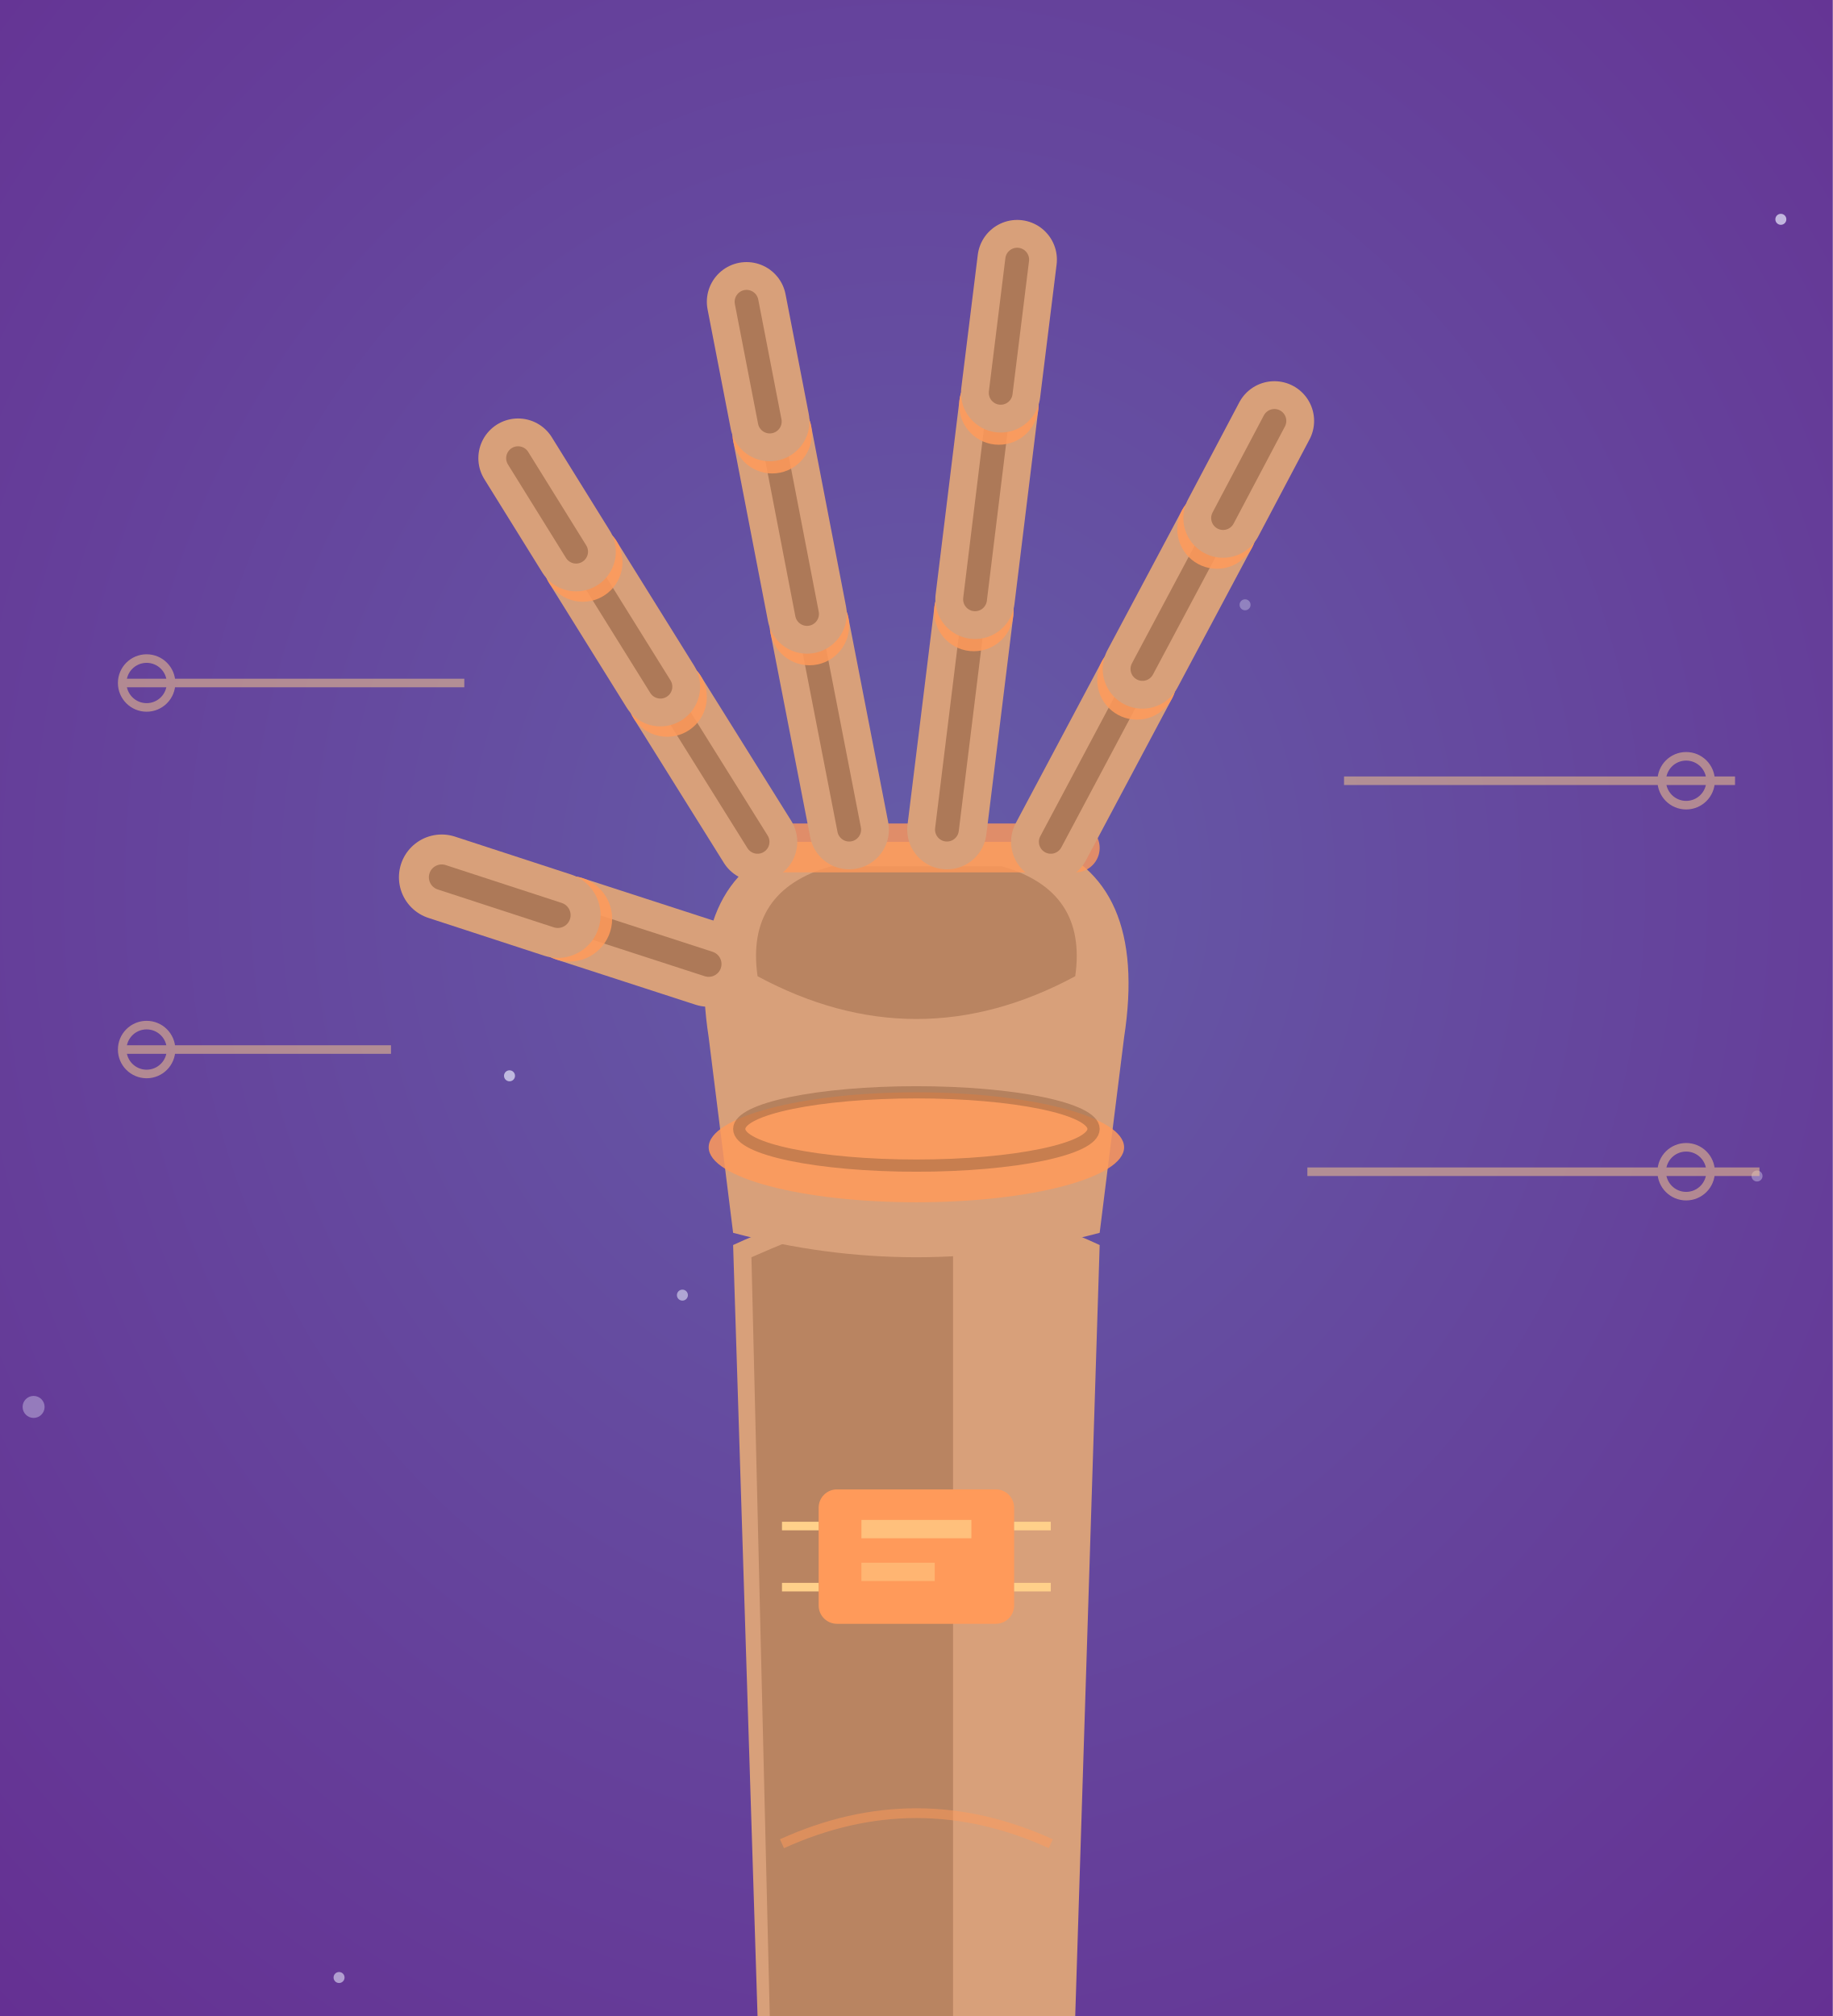
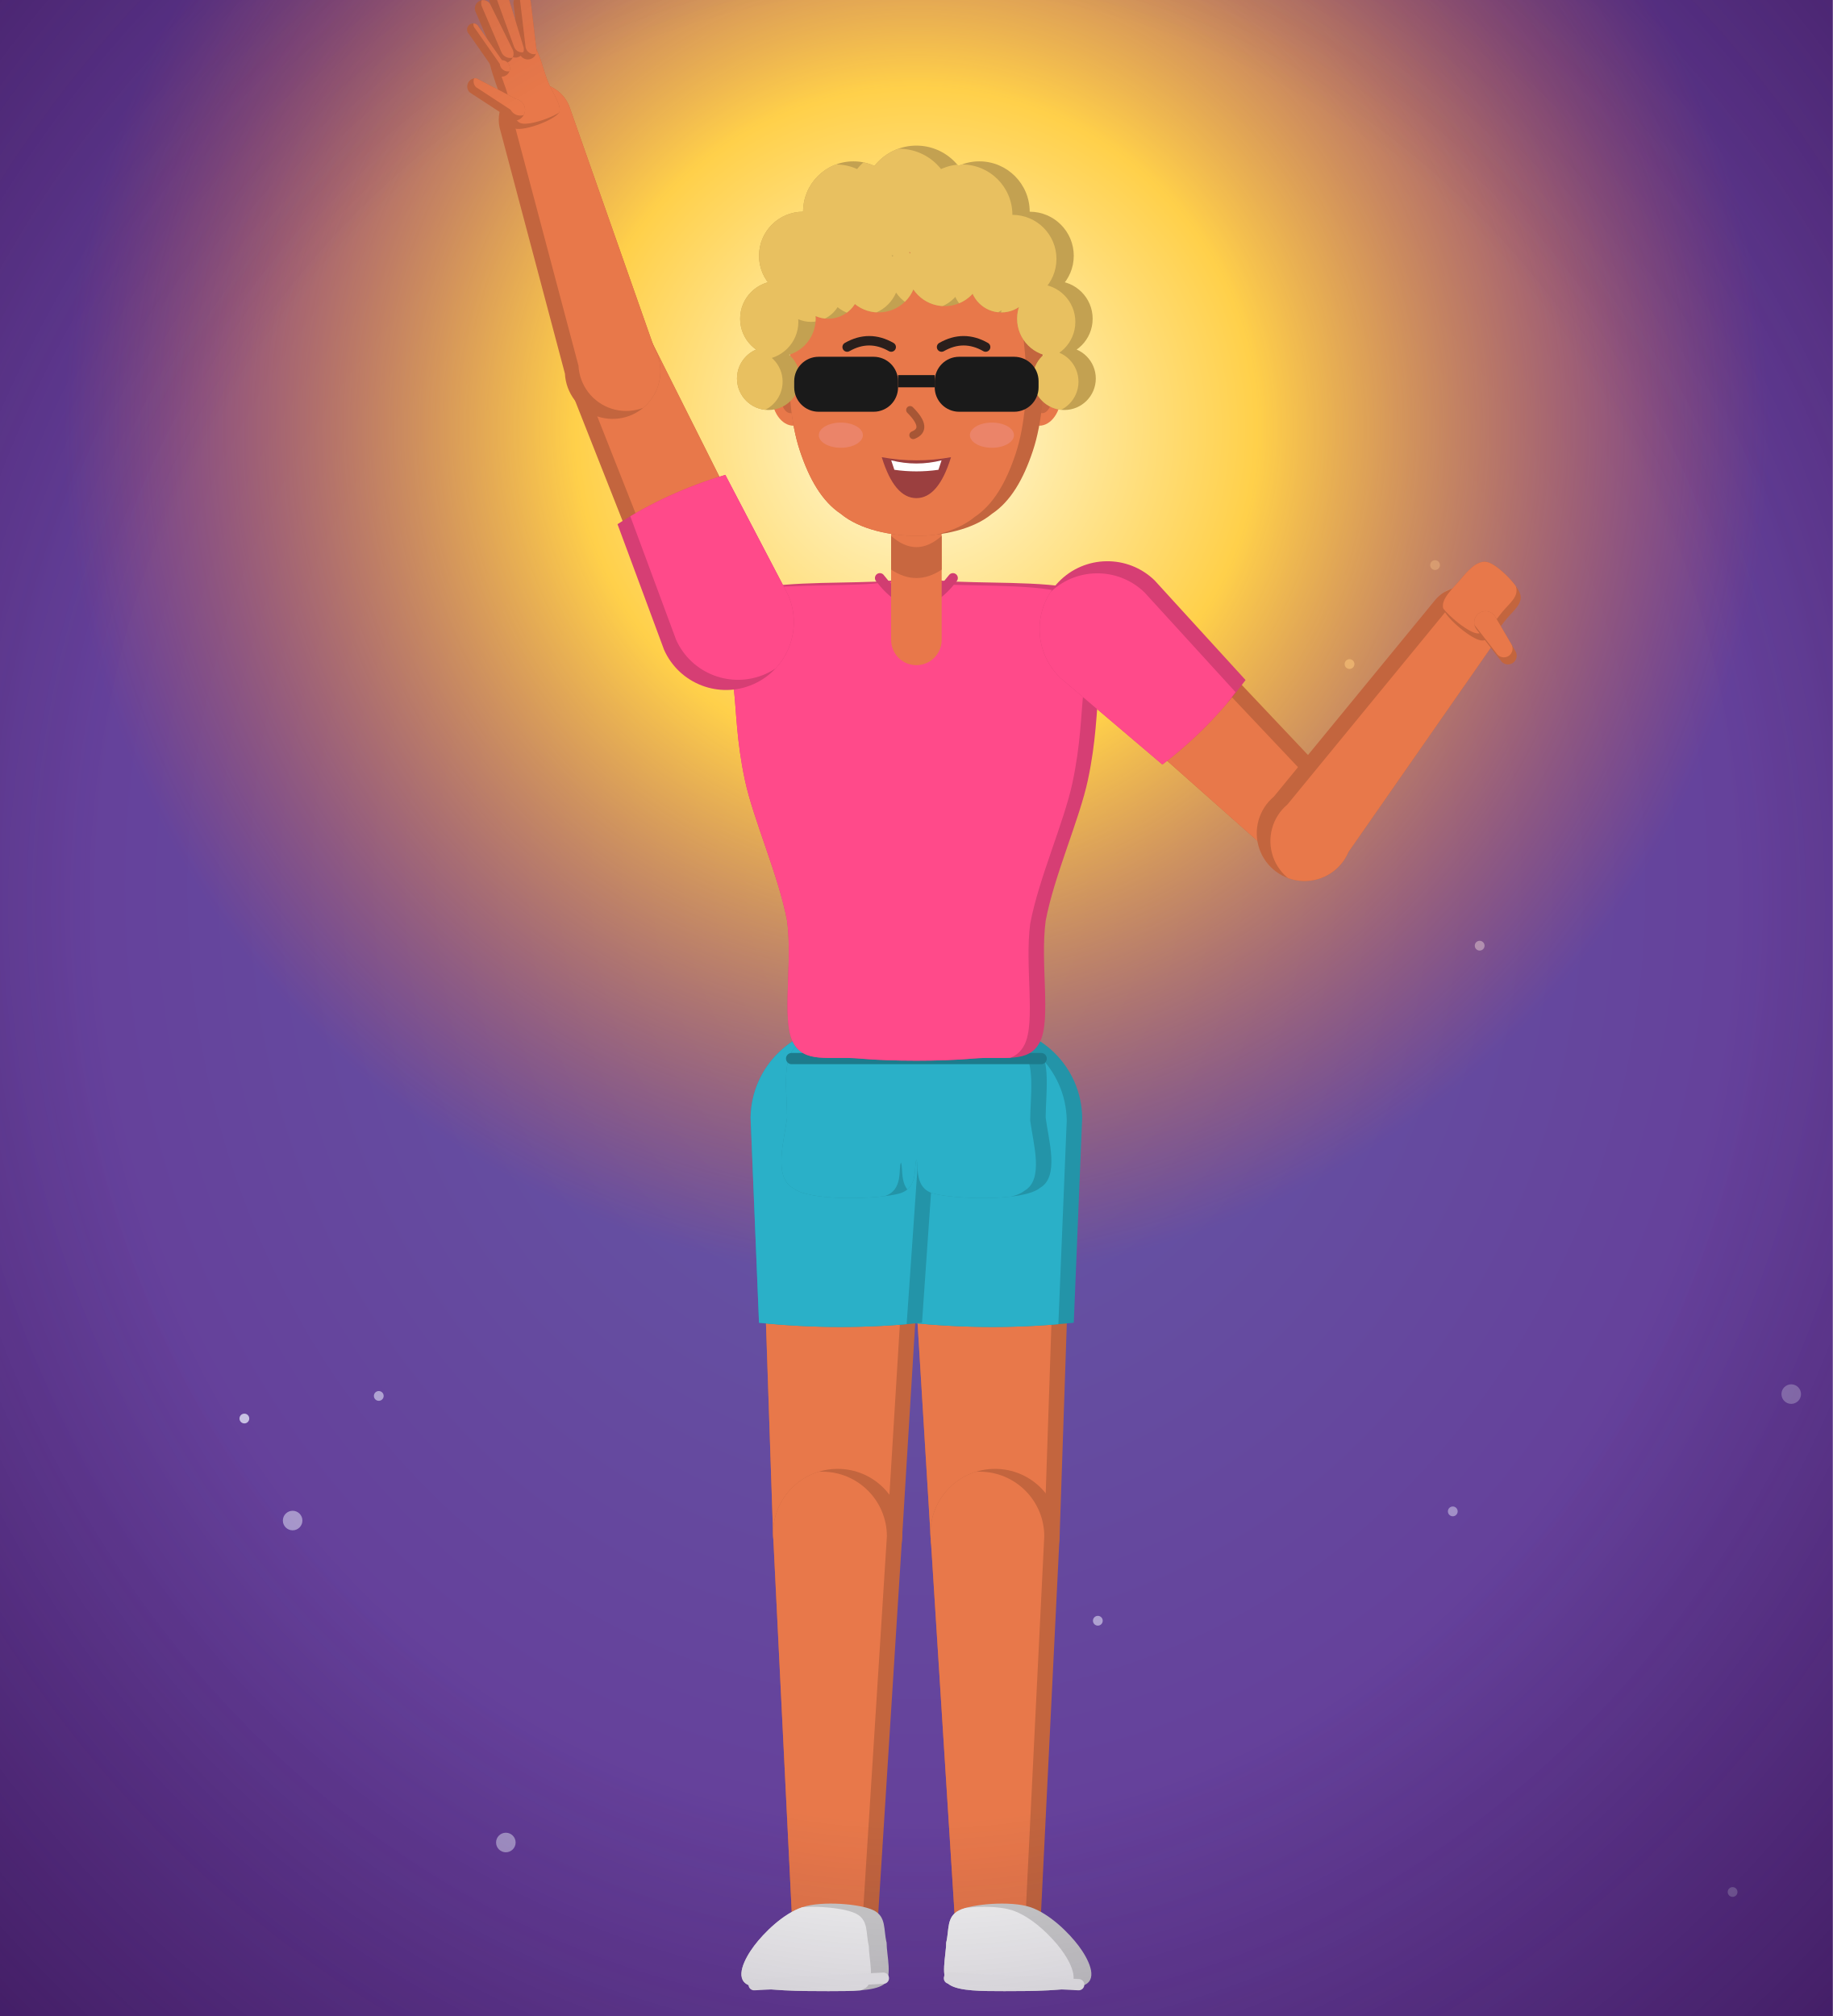
<svg xmlns="http://www.w3.org/2000/svg" viewBox="0 0 300 330" width="300" height="330">
  <defs>
-     <radialGradient id="ll2-bg" cx="50%" cy="44%" r="80%">
-       <stop offset="0%" stop-color="#655ca8" />
-       <stop offset="100%" stop-color="#652d91" />
+     <radialGradient id="col_lava_lamp_evangelists-bg" cx="50%" cy="44%" r="80%">
+       <stop offset="0%" stop-color="#655ca8" stop-opacity="1" />
+       <stop offset="100%" stop-color="#652d91" stop-opacity="1" />
+     </radialGradient>
+     <radialGradient id="col_lava_lamp_evangelists-vg" cx="50%" cy="45%" r="75%">
+       <stop offset="60%" stop-color="#1a0a30" stop-opacity="0" />
+       <stop offset="100%" stop-color="#1a0a30" stop-opacity="0.45" />
+     </radialGradient>
+     <radialGradient id="sl-s" cx="50%" cy="50%" r="50%">
+       <stop offset="0%" stop-color="#fffbe0" stop-opacity="1" />
+       <stop offset="40%" stop-color="#ffd04a" stop-opacity="1" />
+       <stop offset="100%" stop-color="#ff6a2a" stop-opacity="0" />
    </radialGradient>
  </defs>
-   <rect width="300" height="330" fill="url(#ll2-bg)" />
-   <circle cx="287.6" cy="192.5" r="0.9" fill="#eef0ff" opacity="0.34" />
-   <circle cx="5.5" cy="230.3" r="1.8" fill="#eef0ff" opacity="0.35" />
-   <circle cx="55.5" cy="323.7" r="0.9" fill="#eef0ff" opacity="0.55" />
-   <circle cx="111.7" cy="212.0" r="0.9" fill="#eef0ff" opacity="0.54" />
-   <circle cx="203.8" cy="99.0" r="0.9" fill="#eef0ff" opacity="0.32" />
-   <circle cx="83.4" cy="176.1" r="0.9" fill="#eef0ff" opacity="0.66" />
-   <circle cx="291.5" cy="35.9" r="0.9" fill="#eef0ff" opacity="0.68" />
-   <circle cx="124.2" cy="285.5" r="0.9" fill="#eef0ff" opacity="0.62" />
-   <g stroke="#ffd08a" stroke-width="1.4" opacity="0.5" fill="none">
-     <path d="M20,111.8 h56 M20,171.8 h44 M220,127.8 h64 M214,191.8 h74" />
-     <circle cx="24" cy="111.8" r="4" />
-     <circle cx="24" cy="171.8" r="4" />
-     <circle cx="276" cy="127.8" r="4" />
-     <circle cx="276" cy="191.8" r="4" />
+   <rect width="300" height="330" fill="url(#col_lava_lamp_evangelists-bg)" />
+   <circle cx="40.0" cy="232.2" r="0.8" fill="#eef2ff" opacity="0.72" />
+   <circle cx="242.2" cy="154.8" r="0.8" fill="#eef2ff" opacity="0.44" />
+   <circle cx="220.9" cy="108.7" r="0.8" fill="#eef2ff" opacity="0.59" />
+   <circle cx="283.6" cy="309.7" r="0.8" fill="#eef2ff" opacity="0.32" />
+   <circle cx="293.2" cy="228.2" r="1.6" fill="#eef2ff" opacity="0.32" />
+   <circle cx="234.9" cy="92.5" r="0.8" fill="#eef2ff" opacity="0.36" />
+   <circle cx="82.8" cy="301.6" r="1.6" fill="#eef2ff" opacity="0.50" />
+   <circle cx="166.5" cy="69.5" r="1.6" fill="#eef2ff" opacity="0.74" />
+   <circle cx="237.8" cy="247.4" r="0.8" fill="#eef2ff" opacity="0.44" />
+   <circle cx="237.6" cy="98.1" r="1.6" fill="#eef2ff" opacity="0.62" />
+   <circle cx="62.0" cy="228.5" r="0.8" fill="#eef2ff" opacity="0.54" />
+   <circle cx="129.6" cy="133.5" r="0.8" fill="#eef2ff" opacity="0.68" />
+   <circle cx="47.9" cy="248.9" r="1.6" fill="#eef2ff" opacity="0.49" />
+   <circle cx="179.7" cy="265.3" r="0.8" fill="#eef2ff" opacity="0.53" />
+   <circle cx="150" cy="70" r="140" fill="url(#sl-s)" />
+   <g id="sl">
+     <g data-part="hairBack" transform="translate(150,87.72) rotate(0) scale(46) translate(0,1.92)">
+       <g transform="translate(0,-1.92) scale(1.12) translate(0,1.92)" />
+     </g>
+     <g data-part="thighL" transform="translate(161.96,182.48) rotate(0) scale(46) translate(-0.26,-0.14)">
+       <clipPath id="sl-thighLc0">
+         <path d="M-0.04,0.16L0.05,1.63A0.23,0.23 0 0 0 0.51,1.63L0.56,0.15A0.3,0.3 0 1 0 -0.04,0.16Z" />
+       </clipPath>
+       <path d="M-0.04,0.16L0.05,1.63A0.23,0.23 0 0 0 0.51,1.63L0.56,0.15A0.3,0.3 0 1 0 -0.04,0.16Z" fill="#c3653e" />
+       <g clip-path="url(#sl-thighLc0)">
+         <path d="M-0.04,0.16L0.05,1.63A0.23,0.23 0 0 0 0.51,1.63L0.56,0.15A0.3,0.3 0 1 0 -0.04,0.16Z" fill="#e8784a" transform="translate(-0.055,0.01)" />
+       </g>
+       <clipPath id="sl-thighLc1">
+         <path d="M-0.07,0.16L-0.02,0.88Q0.27,0.91 0.56,0.88L0.59,0.15A0.33,0.33 0 1 0 -0.07,0.16Z" />
+       </clipPath>
+       <path d="M-0.07,0.16L-0.02,0.88Q0.27,0.91 0.56,0.88L0.59,0.15A0.33,0.33 0 1 0 -0.07,0.16Z" fill="#2394a8" />
+       <g clip-path="url(#sl-thighLc1)">
+         <path d="M-0.07,0.16L-0.02,0.88Q0.27,0.91 0.56,0.88L0.59,0.15A0.33,0.33 0 1 0 -0.07,0.16Z" fill="#2ab0c8" transform="translate(-0.055,0.01)" />
+       </g>
+     </g>
+     <g data-part="thighR" transform="translate(138.04,182.48) rotate(0) scale(46) translate(0.26,-0.14)">
+       <clipPath id="sl-thighRc0">
+         <path d="M-0.56,0.15L-0.51,1.63A0.23,0.23 0 0 0 -0.05,1.63L0.04,0.16A0.3,0.3 0 1 0 -0.56,0.15Z" />
+       </clipPath>
+       <path d="M-0.56,0.15L-0.51,1.63A0.23,0.23 0 0 0 -0.05,1.63L0.04,0.16A0.3,0.3 0 1 0 -0.56,0.15Z" fill="#c3653e" />
+       <g clip-path="url(#sl-thighRc0)">
+         <path d="M-0.56,0.15L-0.51,1.63A0.23,0.23 0 0 0 -0.05,1.63L0.04,0.16A0.3,0.3 0 1 0 -0.56,0.15Z" fill="#e8784a" transform="translate(-0.055,0.01)" />
+       </g>
+       <clipPath id="sl-thighRc1">
+         <path d="M-0.59,0.15L-0.56,0.88Q-0.27,0.91 0.02,0.88L0.07,0.16A0.33,0.33 0 1 0 -0.59,0.15Z" />
+       </clipPath>
+       <path d="M-0.59,0.15L-0.56,0.88Q-0.27,0.91 0.02,0.88L0.07,0.16A0.33,0.33 0 1 0 -0.59,0.15Z" fill="#2394a8" />
+       <g clip-path="url(#sl-thighRc1)">
+         <path d="M-0.59,0.15L-0.56,0.88Q-0.27,0.91 0.02,0.88L0.07,0.16A0.33,0.33 0 1 0 -0.59,0.15Z" fill="#2ab0c8" transform="translate(-0.055,0.01)" />
+       </g>
+     </g>
+     <g data-part="shinL" transform="translate(162.88,250.56) rotate(0) scale(46) translate(-0.28,-1.62)">
+       <clipPath id="sl-shinLc0">
+         <path d="M0.05,1.63L0.14,3.05A0.15,0.15 0 0 0 0.44,3.05L0.51,1.63A0.23,0.23 0 1 0 0.05,1.63Z" />
+       </clipPath>
+       <path d="M0.05,1.63L0.14,3.05A0.15,0.15 0 0 0 0.44,3.05L0.51,1.63A0.23,0.23 0 1 0 0.05,1.63Z" fill="#c3653e" />
+       <g clip-path="url(#sl-shinLc0)">
+         <path d="M0.05,1.63L0.14,3.05A0.15,0.15 0 0 0 0.44,3.05L0.51,1.63A0.23,0.23 0 1 0 0.05,1.63Z" fill="#e8784a" transform="translate(-0.055,0.01)" />
+       </g>
+     </g>
+     <g data-part="shinR" transform="translate(137.12,250.56) rotate(0) scale(46) translate(0.28,-1.62)">
+       <clipPath id="sl-shinRc0">
+         <path d="M-0.51,1.63L-0.44,3.05A0.15,0.15 0 0 0 -0.14,3.05L-0.05,1.63A0.23,0.23 0 1 0 -0.51,1.63Z" />
+       </clipPath>
+       <path d="M-0.51,1.63L-0.44,3.05A0.15,0.15 0 0 0 -0.14,3.05L-0.05,1.63A0.23,0.23 0 1 0 -0.51,1.63Z" fill="#c3653e" />
+       <g clip-path="url(#sl-shinRc0)">
+         <path d="M-0.51,1.63L-0.44,3.05A0.15,0.15 0 0 0 -0.14,3.05L-0.05,1.63A0.23,0.23 0 1 0 -0.51,1.63Z" fill="#e8784a" transform="translate(-0.055,0.01)" />
+       </g>
+     </g>
+     <g data-part="footL" transform="translate(163.34,315.88) rotate(0) scale(46) translate(-0.29,-3.04)">
+       <g transform="translate(0.29,3.04) scale(1.15) translate(-0.29,-3.04)">
+         <clipPath id="sl-footLc0">
+           <path d="M0.17,2.98C0.21,2.96 0.33,2.95 0.39,2.97C0.45,2.99 0.51,3.05 0.54,3.09C0.57,3.13 0.6,3.19 0.56,3.21C0.52,3.23 0.38,3.23 0.31,3.23C0.24,3.23 0.17,3.23 0.14,3.21C0.11,3.19 0.13,3.12 0.13,3.08C0.14,3.04 0.13,3 0.17,2.98Z" />
+         </clipPath>
+         <path d="M0.17,2.98C0.21,2.96 0.33,2.95 0.39,2.97C0.45,2.99 0.51,3.05 0.54,3.09C0.57,3.13 0.6,3.19 0.56,3.21C0.52,3.23 0.38,3.23 0.31,3.23C0.24,3.23 0.17,3.23 0.14,3.21C0.11,3.19 0.13,3.12 0.13,3.08C0.14,3.04 0.13,3 0.17,2.98Z" fill="#cdcdcd" />
+         <g clip-path="url(#sl-footLc0)">
+           <path d="M0.17,2.98C0.21,2.96 0.33,2.95 0.39,2.97C0.45,2.99 0.51,3.05 0.54,3.09C0.57,3.13 0.6,3.19 0.56,3.21C0.52,3.23 0.38,3.23 0.31,3.23C0.24,3.23 0.17,3.23 0.14,3.21C0.11,3.19 0.13,3.12 0.13,3.08C0.14,3.04 0.13,3 0.17,2.98Z" fill="#f4f4f4" transform="translate(-0.055,0.01)" />
+         </g>
+         <path d="M0.14,3.19L0.54,3.21" fill="none" stroke="#f2f2f2" stroke-width="0.035" stroke-linecap="round" />
+       </g>
+     </g>
+     <g data-part="footR" transform="translate(136.66,315.88) rotate(0) scale(46) translate(0.29,-3.04)">
+       <g transform="translate(-0.29,3.04) scale(1.15) translate(0.29,-3.04)">
+         <clipPath id="sl-footRc0">
+           <path d="M-0.17,2.98C-0.21,2.96 -0.33,2.95 -0.39,2.97C-0.45,2.99 -0.51,3.05 -0.54,3.09C-0.57,3.13 -0.6,3.19 -0.56,3.21C-0.52,3.23 -0.38,3.23 -0.31,3.23C-0.24,3.23 -0.17,3.23 -0.14,3.21C-0.11,3.19 -0.13,3.12 -0.13,3.08C-0.14,3.04 -0.13,3 -0.17,2.98Z" />
+         </clipPath>
+         <path d="M-0.17,2.98C-0.21,2.96 -0.33,2.95 -0.39,2.97C-0.45,2.99 -0.51,3.05 -0.54,3.09C-0.57,3.13 -0.6,3.19 -0.56,3.21C-0.52,3.23 -0.38,3.23 -0.31,3.23C-0.24,3.23 -0.17,3.23 -0.14,3.21C-0.11,3.19 -0.13,3.12 -0.13,3.08C-0.14,3.04 -0.13,3 -0.17,2.98Z" fill="#cdcdcd" />
+         <g clip-path="url(#sl-footRc0)">
+           <path d="M-0.17,2.98C-0.21,2.96 -0.33,2.95 -0.39,2.97C-0.45,2.99 -0.51,3.05 -0.54,3.09C-0.57,3.13 -0.6,3.19 -0.56,3.21C-0.52,3.23 -0.38,3.23 -0.31,3.23C-0.24,3.23 -0.17,3.23 -0.14,3.21C-0.11,3.19 -0.13,3.12 -0.13,3.08C-0.14,3.04 -0.13,3 -0.17,2.98Z" fill="#f4f4f4" transform="translate(-0.055,0.01)" />
+         </g>
+         <path d="M-0.14,3.19L-0.54,3.21" fill="none" stroke="#f2f2f2" stroke-width="0.035" stroke-linecap="round" />
+       </g>
+     </g>
+     <g data-part="pelvis" transform="translate(150,176.04) rotate(0) scale(46) translate(0,0)">
+       <clipPath id="sl-pelvisc0">
+         <path d="M0.2,-0.12C0.31,-0.12 0.39,-0.15 0.43,-0.1C0.48,-0.06 0.46,0.07 0.46,0.15C0.47,0.23 0.51,0.36 0.44,0.4C0.38,0.45 0.13,0.44 0.06,0.42C-0.01,0.4 0.01,0.32 0,0.3C-0.01,0.28 0.01,0.28 0,0.3C-0.01,0.32 0.01,0.4 -0.06,0.42C-0.13,0.44 -0.38,0.45 -0.44,0.4C-0.51,0.36 -0.47,0.23 -0.46,0.15C-0.46,0.07 -0.48,-0.06 -0.43,-0.1C-0.39,-0.15 -0.31,-0.12 -0.2,-0.12C-0.09,-0.12 0.09,-0.12 0.2,-0.12Z" />
+       </clipPath>
+       <path d="M0.2,-0.12C0.31,-0.12 0.39,-0.15 0.43,-0.1C0.48,-0.06 0.46,0.07 0.46,0.15C0.47,0.23 0.51,0.36 0.44,0.4C0.38,0.45 0.13,0.44 0.06,0.42C-0.01,0.4 0.01,0.32 0,0.3C-0.01,0.28 0.01,0.28 0,0.3C-0.01,0.32 0.01,0.4 -0.06,0.42C-0.13,0.44 -0.38,0.45 -0.44,0.4C-0.51,0.36 -0.47,0.23 -0.46,0.15C-0.46,0.07 -0.48,-0.06 -0.43,-0.1C-0.39,-0.15 -0.31,-0.12 -0.2,-0.12C-0.09,-0.12 0.09,-0.12 0.2,-0.12Z" fill="#2394a8" />
+       <g clip-path="url(#sl-pelvisc0)">
+         <path d="M0.2,-0.12C0.31,-0.12 0.39,-0.15 0.43,-0.1C0.48,-0.06 0.46,0.07 0.46,0.15C0.47,0.23 0.51,0.36 0.44,0.4C0.38,0.45 0.13,0.44 0.06,0.42C-0.01,0.4 0.01,0.32 0,0.3C-0.01,0.28 0.01,0.28 0,0.3C-0.01,0.32 0.01,0.4 -0.06,0.42C-0.13,0.44 -0.38,0.45 -0.44,0.4C-0.51,0.36 -0.47,0.23 -0.46,0.15C-0.46,0.07 -0.48,-0.06 -0.43,-0.1C-0.39,-0.15 -0.31,-0.12 -0.2,-0.12C-0.09,-0.12 0.09,-0.12 0.2,-0.12Z" fill="#2ab0c8" transform="translate(-0.055,0.01)" />
+       </g>
+       <path d="M-0.444,-0.06L0.444,-0.06" fill="none" stroke="#1d7b8c" stroke-width="0.04" stroke-linecap="round" />
+     </g>
+     <g data-part="torso" transform="translate(150,176.04) rotate(0) scale(46) translate(0,0)">
+       <clipPath id="sl-torsoc0">
+         <path d="M0.1,-1.76C0.21,-1.75 0.47,-1.76 0.57,-1.73C0.67,-1.7 0.68,-1.66 0.69,-1.6C0.7,-1.54 0.66,-1.47 0.65,-1.38C0.64,-1.29 0.64,-1.19 0.61,-1.05C0.58,-0.91 0.49,-0.71 0.46,-0.55C0.44,-0.4 0.48,-0.2 0.44,-0.12C0.4,-0.04 0.31,-0.07 0.2,-0.06C0.09,-0.05 -0.09,-0.05 -0.2,-0.06C-0.31,-0.07 -0.4,-0.04 -0.44,-0.12C-0.48,-0.2 -0.44,-0.4 -0.46,-0.55C-0.49,-0.71 -0.58,-0.91 -0.61,-1.05C-0.64,-1.19 -0.64,-1.29 -0.65,-1.38C-0.66,-1.47 -0.7,-1.54 -0.69,-1.6C-0.68,-1.66 -0.67,-1.7 -0.57,-1.73C-0.47,-1.76 -0.21,-1.75 -0.1,-1.76C0.01,-1.77 -0.01,-1.77 0.1,-1.76Z" />
+       </clipPath>
+       <path d="M0.1,-1.76C0.21,-1.75 0.47,-1.76 0.57,-1.73C0.67,-1.7 0.68,-1.66 0.69,-1.6C0.7,-1.54 0.66,-1.47 0.65,-1.38C0.64,-1.29 0.64,-1.19 0.61,-1.05C0.58,-0.91 0.49,-0.71 0.46,-0.55C0.44,-0.4 0.48,-0.2 0.44,-0.12C0.4,-0.04 0.31,-0.07 0.2,-0.06C0.09,-0.05 -0.09,-0.05 -0.2,-0.06C-0.31,-0.07 -0.4,-0.04 -0.44,-0.12C-0.48,-0.2 -0.44,-0.4 -0.46,-0.55C-0.49,-0.71 -0.58,-0.91 -0.61,-1.05C-0.64,-1.19 -0.64,-1.29 -0.65,-1.38C-0.66,-1.47 -0.7,-1.54 -0.69,-1.6C-0.68,-1.66 -0.67,-1.7 -0.57,-1.73C-0.47,-1.76 -0.21,-1.75 -0.1,-1.76C0.01,-1.77 -0.01,-1.77 0.1,-1.76Z" fill="#d63e74" />
+       <g clip-path="url(#sl-torsoc0)">
+         <path d="M0.1,-1.76C0.21,-1.75 0.47,-1.76 0.57,-1.73C0.67,-1.7 0.68,-1.66 0.69,-1.6C0.7,-1.54 0.66,-1.47 0.65,-1.38C0.64,-1.29 0.64,-1.19 0.61,-1.05C0.58,-0.91 0.49,-0.71 0.46,-0.55C0.44,-0.4 0.48,-0.2 0.44,-0.12C0.4,-0.04 0.31,-0.07 0.2,-0.06C0.09,-0.05 -0.09,-0.05 -0.2,-0.06C-0.31,-0.07 -0.4,-0.04 -0.44,-0.12C-0.48,-0.2 -0.44,-0.4 -0.46,-0.55C-0.49,-0.71 -0.58,-0.91 -0.61,-1.05C-0.64,-1.19 -0.64,-1.29 -0.65,-1.38C-0.66,-1.47 -0.7,-1.54 -0.69,-1.6C-0.68,-1.66 -0.67,-1.7 -0.57,-1.73C-0.47,-1.76 -0.21,-1.75 -0.1,-1.76C0.01,-1.77 -0.01,-1.77 0.1,-1.76Z" fill="#ff4a8a" transform="translate(-0.055,0.01)" />
+       </g>
+       <path d="M-0.13,-1.77Q0,-1.6 0.13,-1.77" fill="none" stroke="#d13d71" stroke-width="0.035" stroke-linecap="round" />
+     </g>
+     <g data-part="neck" transform="translate(150,96) rotate(0) scale(46) translate(0,1.74)">
+       <path d="M0.09,-1.55L0.09,-1.92A0.09,0.09 0 1 0 -0.09,-1.92L-0.09,-1.55A0.09,0.09 0 0 0 0.09,-1.55Z" fill="#e8784a" />
+       <path d="M-0.09,-1.92Q0,-1.84 0.09,-1.92L0.09,-1.8Q0,-1.74 -0.09,-1.8Z" fill="#c86740" />
+     </g>
+     <g data-part="upperL" transform="translate(180.82,102.44) rotate(-40) scale(46) translate(-0.67,1.6)">
+       <clipPath id="sl-upperLc0">
+         <path d="M0.46,-1.57L0.61,-0.56A0.17,0.17 0 0 0 0.94,-0.59L0.88,-1.61A0.21,0.21 0 1 0 0.46,-1.57Z" />
+       </clipPath>
+       <path d="M0.46,-1.57L0.61,-0.56A0.17,0.17 0 0 0 0.94,-0.59L0.88,-1.61A0.21,0.21 0 1 0 0.46,-1.57Z" fill="#c3653e" />
+       <g clip-path="url(#sl-upperLc0)">
+         <path d="M0.46,-1.57L0.61,-0.56A0.17,0.17 0 0 0 0.94,-0.59L0.88,-1.61A0.21,0.21 0 1 0 0.46,-1.57Z" fill="#e8784a" transform="translate(-0.055,0.01)" />
+       </g>
+       <clipPath id="sl-upperLc1">
+         <path d="M0.43,-1.56L0.51,-1.09Q0.72,-1.08 0.93,-1.13L0.91,-1.61A0.24,0.24 0 1 0 0.43,-1.56Z" />
+       </clipPath>
+       <path d="M0.43,-1.56L0.51,-1.09Q0.72,-1.08 0.93,-1.13L0.91,-1.61A0.24,0.24 0 1 0 0.43,-1.56Z" fill="#d63e74" />
+       <g clip-path="url(#sl-upperLc1)">
+         <path d="M0.43,-1.56L0.51,-1.09Q0.72,-1.08 0.93,-1.13L0.91,-1.61A0.24,0.24 0 1 0 0.43,-1.56Z" fill="#ff4a8a" transform="translate(-0.055,0.01)" />
+       </g>
+     </g>
+     <g data-part="upperR" transform="translate(119.18,102.44) rotate(150) scale(46) translate(0.67,1.6)">
+       <clipPath id="sl-upperRc0">
+         <path d="M-0.88,-1.61L-0.94,-0.59A0.17,0.17 0 0 0 -0.61,-0.56L-0.46,-1.57A0.21,0.21 0 1 0 -0.88,-1.61Z" />
+       </clipPath>
+       <path d="M-0.88,-1.61L-0.94,-0.59A0.17,0.17 0 0 0 -0.61,-0.56L-0.46,-1.57A0.21,0.21 0 1 0 -0.88,-1.61Z" fill="#c3653e" />
+       <g clip-path="url(#sl-upperRc0)">
+         <path d="M-0.88,-1.61L-0.94,-0.59A0.17,0.17 0 0 0 -0.61,-0.56L-0.46,-1.57A0.21,0.21 0 1 0 -0.88,-1.61Z" fill="#e8784a" transform="translate(-0.055,0.01)" />
+       </g>
+       <clipPath id="sl-upperRc1">
+         <path d="M-0.91,-1.61L-0.93,-1.13Q-0.72,-1.08 -0.51,-1.09L-0.43,-1.56A0.24,0.24 0 1 0 -0.91,-1.61Z" />
+       </clipPath>
+       <path d="M-0.91,-1.61L-0.93,-1.13Q-0.72,-1.08 -0.51,-1.09L-0.43,-1.56A0.24,0.24 0 1 0 -0.91,-1.61Z" fill="#d63e74" />
+       <g clip-path="url(#sl-upperRc1)">
+         <path d="M-0.91,-1.61L-0.93,-1.13Q-0.72,-1.08 -0.51,-1.09L-0.43,-1.56A0.24,0.24 0 1 0 -0.91,-1.61Z" fill="#ff4a8a" transform="translate(-0.055,0.01)" />
+       </g>
+     </g>
+     <g data-part="foreL" transform="translate(214.5,135.43) rotate(-140) scale(46) translate(-0.77,0.58)">
+       <clipPath id="sl-foreLc0">
+         <path d="M0.61,-0.56L0.69,0.33A0.13,0.13 0 0 0 0.95,0.32L0.94,-0.58A0.17,0.17 0 1 0 0.61,-0.56Z" />
+       </clipPath>
+       <path d="M0.61,-0.56L0.69,0.33A0.13,0.13 0 0 0 0.95,0.32L0.94,-0.58A0.17,0.17 0 1 0 0.61,-0.56Z" fill="#c3653e" />
+       <g clip-path="url(#sl-foreLc0)">
+         <path d="M0.61,-0.56L0.69,0.33A0.13,0.13 0 0 0 0.95,0.32L0.94,-0.58A0.17,0.17 0 1 0 0.61,-0.56Z" fill="#e8784a" transform="translate(-0.055,0.01)" />
+       </g>
+     </g>
+     <g data-part="foreR" transform="translate(99.7,59.51) rotate(160) scale(46) translate(0.77,0.58)">
+       <clipPath id="sl-foreRc0">
+         <path d="M-0.94,-0.58L-0.95,0.32A0.13,0.13 0 0 0 -0.69,0.33L-0.61,-0.56A0.17,0.17 0 1 0 -0.94,-0.58Z" />
+       </clipPath>
+       <path d="M-0.94,-0.58L-0.95,0.32A0.13,0.13 0 0 0 -0.69,0.33L-0.61,-0.56A0.17,0.17 0 1 0 -0.94,-0.58Z" fill="#c3653e" />
+       <g clip-path="url(#sl-foreRc0)">
+         <path d="M-0.94,-0.58L-0.95,0.32A0.13,0.13 0 0 0 -0.69,0.33L-0.61,-0.56A0.17,0.17 0 1 0 -0.94,-0.58Z" fill="#e8784a" transform="translate(-0.055,0.01)" />
+       </g>
+     </g>
+     <g data-part="handL" transform="translate(239.35,102.23) rotate(-140) scale(46) translate(-0.82,-0.32)">
+       <g transform="translate(0.82,0.32) scale(-0.98,0.98)">
+         <clipPath id="sl-handLc0">
+           <path d="M-0.09,0C-0.06,-0.02 0.06,-0.02 0.09,0C0.12,0.02 0.11,0.08 0.11,0.12C0.11,0.16 0.12,0.2 0.09,0.22C0.06,0.24 -0.05,0.25 -0.08,0.23C-0.11,0.21 -0.11,0.16 -0.11,0.12C-0.11,0.08 -0.12,0.02 -0.09,0Z" />
+         </clipPath>
+         <path d="M-0.09,0C-0.06,-0.02 0.06,-0.02 0.09,0C0.12,0.02 0.11,0.08 0.11,0.12C0.11,0.16 0.12,0.2 0.09,0.22C0.06,0.24 -0.05,0.25 -0.08,0.23C-0.11,0.21 -0.11,0.16 -0.11,0.12C-0.11,0.08 -0.12,0.02 -0.09,0Z" fill="#c3653e" />
+         <g clip-path="url(#sl-handLc0)">
+           <path d="M-0.09,0C-0.06,-0.02 0.06,-0.02 0.09,0C0.12,0.02 0.11,0.08 0.11,0.12C0.11,0.16 0.12,0.2 0.09,0.22C0.06,0.24 -0.05,0.25 -0.08,0.23C-0.11,0.21 -0.11,0.16 -0.11,0.12C-0.11,0.08 -0.12,0.02 -0.09,0Z" fill="#e8784a" transform="translate(-0.028,0.01)" />
+         </g>
+         <clipPath id="sl-handLc1">
+           <path d="M0.07,0.1L0.21,0.05A0.03,0.03 0 0 0 0.19,-0.01L0.05,0.02A0.04,0.04 0 1 0 0.07,0.1Z" />
+         </clipPath>
+         <path d="M0.07,0.1L0.21,0.05A0.03,0.03 0 0 0 0.19,-0.01L0.05,0.02A0.04,0.04 0 1 0 0.07,0.1Z" fill="#c3653e" />
+         <g clip-path="url(#sl-handLc1)">
+           <path d="M0.07,0.1L0.21,0.05A0.03,0.03 0 0 0 0.19,-0.01L0.05,0.02A0.04,0.04 0 1 0 0.07,0.1Z" fill="#e8784a" transform="translate(-0.028,0.01)" />
+         </g>
+       </g>
+     </g>
+     <g data-part="handR" transform="translate(87.71,19.82) rotate(160) scale(46) translate(0.82,-0.32)">
+       <g transform="translate(-0.82,0.32) scale(0.98,0.98)">
+         <clipPath id="sl-handRc0">
+           <path d="M-0.09,0C-0.06,-0.02 0.05,-0.02 0.08,0C0.11,0.02 0.09,0.09 0.09,0.14C0.09,0.19 0.09,0.25 0.08,0.28C0.06,0.31 0.03,0.33 0,0.33C-0.03,0.33 -0.07,0.31 -0.08,0.28C-0.1,0.25 -0.09,0.18 -0.09,0.13C-0.09,0.08 -0.11,0.02 -0.09,0Z" />
+         </clipPath>
+         <path d="M-0.09,0C-0.06,-0.02 0.05,-0.02 0.08,0C0.11,0.02 0.09,0.09 0.09,0.14C0.09,0.19 0.09,0.25 0.08,0.28C0.06,0.31 0.03,0.33 0,0.33C-0.03,0.33 -0.07,0.31 -0.08,0.28C-0.1,0.25 -0.09,0.18 -0.09,0.13C-0.09,0.08 -0.11,0.02 -0.09,0Z" fill="#c3653e" />
+         <g clip-path="url(#sl-handRc0)">
+           <path d="M-0.09,0C-0.06,-0.02 0.05,-0.02 0.08,0C0.11,0.02 0.09,0.09 0.09,0.14C0.09,0.19 0.09,0.25 0.08,0.28C0.06,0.31 0.03,0.33 0,0.33C-0.03,0.33 -0.07,0.31 -0.08,0.28C-0.1,0.25 -0.09,0.18 -0.09,0.13C-0.09,0.08 -0.11,0.02 -0.09,0Z" fill="#e8784a" transform="translate(-0.028,0.01)" />
+         </g>
+         <clipPath id="sl-handRc1">
+           <path d="M-0.09,0.24L-0.13,0.41A0.03,0.03 0 0 0 -0.07,0.43L-0.03,0.26A0.03,0.03 0 1 0 -0.09,0.24Z" />
+         </clipPath>
+         <path d="M-0.09,0.24L-0.13,0.41A0.03,0.03 0 0 0 -0.07,0.43L-0.03,0.26A0.03,0.03 0 1 0 -0.09,0.24Z" fill="#c3653e" />
+         <g clip-path="url(#sl-handRc1)">
+           <path d="M-0.09,0.24L-0.13,0.41A0.03,0.03 0 0 0 -0.07,0.43L-0.03,0.26A0.03,0.03 0 1 0 -0.09,0.24Z" fill="#e8784a" transform="translate(-0.028,0.01)" />
+         </g>
+         <clipPath id="sl-handRc2">
+           <path d="M-0.05,0.27L-0.06,0.46A0.03,0.03 0 0 0 0.01,0.46L0.01,0.27A0.03,0.03 0 1 0 -0.05,0.27Z" />
+         </clipPath>
+         <path d="M-0.05,0.27L-0.06,0.46A0.03,0.03 0 0 0 0.01,0.46L0.01,0.27A0.03,0.03 0 1 0 -0.05,0.27Z" fill="#c3653e" />
+         <g clip-path="url(#sl-handRc2)">
+           <path d="M-0.05,0.27L-0.06,0.46A0.03,0.03 0 0 0 0.01,0.46L0.01,0.27A0.03,0.03 0 1 0 -0.05,0.27Z" fill="#e8784a" transform="translate(-0.028,0.01)" />
+         </g>
+         <clipPath id="sl-handRc3">
+           <path d="M-0.01,0.27L0.01,0.45A0.03,0.03 0 0 0 0.07,0.45L0.06,0.27A0.03,0.03 0 1 0 -0.01,0.27Z" />
+         </clipPath>
+         <path d="M-0.01,0.27L0.01,0.45A0.03,0.03 0 0 0 0.07,0.45L0.06,0.27A0.03,0.03 0 1 0 -0.01,0.27Z" fill="#c3653e" />
+         <g clip-path="url(#sl-handRc3)">
+           <path d="M-0.01,0.27L0.01,0.45A0.03,0.03 0 0 0 0.07,0.45L0.06,0.27A0.03,0.03 0 1 0 -0.01,0.27Z" fill="#e8784a" transform="translate(-0.028,0.01)" />
+         </g>
+         <clipPath id="sl-handRc4">
+           <path d="M0.04,0.25L0.08,0.4A0.02,0.02 0 0 0 0.12,0.38L0.08,0.23A0.03,0.03 0 1 0 0.04,0.25Z" />
+         </clipPath>
+         <path d="M0.04,0.25L0.08,0.4A0.02,0.02 0 0 0 0.12,0.38L0.08,0.23A0.03,0.03 0 1 0 0.04,0.25Z" fill="#c3653e" />
+         <g clip-path="url(#sl-handRc4)">
+           <path d="M0.04,0.25L0.08,0.4A0.02,0.02 0 0 0 0.12,0.38L0.08,0.23A0.03,0.03 0 1 0 0.04,0.25Z" fill="#e8784a" transform="translate(-0.028,0.01)" />
+         </g>
+         <clipPath id="sl-handRc5">
+           <path d="M0.04,0.1L0.15,0.22A0.03,0.03 0 0 0 0.19,0.18L0.1,0.06A0.04,0.04 0 1 0 0.04,0.1Z" />
+         </clipPath>
+         <path d="M0.04,0.1L0.15,0.22A0.03,0.03 0 0 0 0.19,0.18L0.1,0.06A0.04,0.04 0 1 0 0.04,0.1Z" fill="#c3653e" />
+         <g clip-path="url(#sl-handRc5)">
+           <path d="M0.04,0.1L0.15,0.22A0.03,0.03 0 0 0 0.19,0.18L0.1,0.06A0.04,0.04 0 1 0 0.04,0.1Z" fill="#e8784a" transform="translate(-0.028,0.01)" />
+         </g>
+       </g>
+     </g>
+     <g data-part="head" transform="translate(150,87.72) rotate(0) scale(46) translate(0,1.92)">
+       <g transform="translate(0,-1.92) scale(1.12) translate(0,1.92)">
+         <path d="M0.32,-2.37a0.07,0.1 0 1 0 0.14,0a0.07,0.1 0 1 0 -0.14,0ZM-0.46,-2.37a0.07,0.1 0 1 0 0.14,0a0.07,0.1 0 1 0 -0.14,0Z" fill="#e8784a" />
+         <path d="M0.37,-2.36a0.03,0.05 0 1 0 0.06,0a0.03,0.05 0 1 0 -0.06,0ZM-0.43,-2.36a0.03,0.05 0 1 0 0.06,0a0.03,0.05 0 1 0 -0.06,0Z" fill="#c86740" />
+         <clipPath id="sl-headc2">
+           <path d="M0,-2.89C0.1,-2.89 0.23,-2.89 0.3,-2.83C0.37,-2.77 0.39,-2.62 0.4,-2.51C0.41,-2.4 0.4,-2.28 0.37,-2.19C0.34,-2.1 0.3,-2.03 0.24,-1.99C0.18,-1.94 0.08,-1.92 0,-1.92C-0.08,-1.92 -0.18,-1.94 -0.24,-1.99C-0.3,-2.03 -0.34,-2.1 -0.37,-2.19C-0.4,-2.28 -0.41,-2.4 -0.4,-2.51C-0.39,-2.62 -0.37,-2.77 -0.3,-2.83C-0.23,-2.89 -0.1,-2.89 0,-2.89Z" />
+         </clipPath>
+         <path d="M0,-2.89C0.1,-2.89 0.23,-2.89 0.3,-2.83C0.37,-2.77 0.39,-2.62 0.4,-2.51C0.41,-2.4 0.4,-2.28 0.37,-2.19C0.34,-2.1 0.3,-2.03 0.24,-1.99C0.18,-1.94 0.08,-1.92 0,-1.92C-0.08,-1.92 -0.18,-1.94 -0.24,-1.99C-0.3,-2.03 -0.34,-2.1 -0.37,-2.19C-0.4,-2.28 -0.41,-2.4 -0.4,-2.51C-0.39,-2.62 -0.37,-2.77 -0.3,-2.83C-0.23,-2.89 -0.1,-2.89 0,-2.89Z" fill="#c3653e" />
+         <g clip-path="url(#sl-headc2)">
+           <path d="M0,-2.89C0.1,-2.89 0.23,-2.89 0.3,-2.83C0.37,-2.77 0.39,-2.62 0.4,-2.51C0.41,-2.4 0.4,-2.28 0.37,-2.19C0.34,-2.1 0.3,-2.03 0.24,-1.99C0.18,-1.94 0.08,-1.92 0,-1.92C-0.08,-1.92 -0.18,-1.94 -0.24,-1.99C-0.3,-2.03 -0.34,-2.1 -0.37,-2.19C-0.4,-2.28 -0.41,-2.4 -0.4,-2.51C-0.39,-2.62 -0.37,-2.77 -0.3,-2.83C-0.23,-2.89 -0.1,-2.89 0,-2.89Z" fill="#e8784a" transform="translate(-0.055,0.01)" />
+         </g>
+         <path d="M0.17,-2.24a0.07,0.04 0 1 0 0.14,0a0.07,0.04 0 1 0 -0.14,0ZM-0.31,-2.24a0.07,0.04 0 1 0 0.14,0a0.07,0.04 0 1 0 -0.14,0Z" fill="#ee8f88" opacity="0.5" />
+         <path d="M-0.02,-2.32Q0.04,-2.26 -0.01,-2.24" fill="none" stroke="#a75635" stroke-width="0.025" stroke-linecap="round" />
+         <path d="M-0.2,-2.35Q-0.15,-2.41 -0.1,-2.35" fill="none" stroke="#2a1f1c" stroke-width="0.035" stroke-linecap="round" />
+         <path d="M0.2,-2.35Q0.15,-2.41 0.1,-2.35" fill="none" stroke="#2a1f1c" stroke-width="0.035" stroke-linecap="round" />
+         <path d="M-0.22,-2.52Q-0.15,-2.56 -0.08,-2.52" fill="none" stroke="#2a1f1c" stroke-width="0.03" stroke-linecap="round" />
+         <path d="M0.22,-2.52Q0.15,-2.56 0.08,-2.52" fill="none" stroke="#2a1f1c" stroke-width="0.03" stroke-linecap="round" />
+         <path d="M-0.11,-2.17Q0,-2.15 0.11,-2.17Q0.07,-2.04 0,-2.04Q-0.07,-2.04 -0.11,-2.17Z" fill="#9b3f3f" />
+         <path d="M-0.08,-2.16Q0,-2.14 0.08,-2.16L0.07,-2.13Q0,-2.12 -0.07,-2.13Z" fill="#fff" />
+         <clipPath id="sl-headc11">
+           <path d="M-0.17,-2.99a0.17,0.17 0 1 0 0.34,0a0.17,0.17 0 1 0 -0.34,0ZM0.04,-2.95a0.16,0.16 0 1 0 0.32,0a0.16,0.16 0 1 0 -0.32,0ZM-0.36,-2.95a0.16,0.16 0 1 0 0.32,0a0.16,0.16 0 1 0 -0.32,0ZM0.22,-2.81a0.14,0.14 0 1 0 0.28,0a0.14,0.14 0 1 0 -0.28,0ZM-0.5,-2.81a0.14,0.14 0 1 0 0.28,0a0.14,0.14 0 1 0 -0.28,0ZM0.32,-2.61a0.12,0.12 0 1 0 0.24,0a0.12,0.12 0 1 0 -0.24,0ZM-0.56,-2.61a0.12,0.12 0 1 0 0.24,0a0.12,0.12 0 1 0 -0.24,0ZM-0.03,-2.77a0.12,0.12 0 1 0 0.24,0a0.12,0.12 0 1 0 -0.24,0ZM-0.24,-2.75a0.12,0.12 0 1 0 0.24,0a0.12,0.12 0 1 0 -0.24,0ZM0.17,-2.73a0.1,0.1 0 1 0 0.2,0a0.1,0.1 0 1 0 -0.2,0ZM-0.38,-2.71a0.1,0.1 0 1 0 0.2,0a0.1,0.1 0 1 0 -0.2,0ZM0.37,-2.42a0.1,0.1 0 1 0 0.2,0a0.1,0.1 0 1 0 -0.2,0ZM-0.57,-2.42a0.1,0.1 0 1 0 0.2,0a0.1,0.1 0 1 0 -0.2,0Z" />
+         </clipPath>
+         <path d="M-0.17,-2.99a0.17,0.17 0 1 0 0.34,0a0.17,0.17 0 1 0 -0.34,0ZM0.04,-2.95a0.16,0.16 0 1 0 0.32,0a0.16,0.16 0 1 0 -0.32,0ZM-0.36,-2.95a0.16,0.16 0 1 0 0.32,0a0.16,0.16 0 1 0 -0.32,0ZM0.22,-2.81a0.14,0.14 0 1 0 0.28,0a0.14,0.14 0 1 0 -0.28,0ZM-0.5,-2.81a0.14,0.14 0 1 0 0.28,0a0.14,0.14 0 1 0 -0.28,0ZM0.32,-2.61a0.12,0.12 0 1 0 0.24,0a0.12,0.12 0 1 0 -0.24,0ZM-0.56,-2.61a0.12,0.12 0 1 0 0.24,0a0.12,0.12 0 1 0 -0.24,0ZM-0.03,-2.77a0.12,0.12 0 1 0 0.24,0a0.12,0.12 0 1 0 -0.24,0ZM-0.24,-2.75a0.12,0.12 0 1 0 0.24,0a0.12,0.12 0 1 0 -0.24,0ZM0.17,-2.73a0.1,0.1 0 1 0 0.2,0a0.1,0.1 0 1 0 -0.2,0ZM-0.38,-2.71a0.1,0.1 0 1 0 0.2,0a0.1,0.1 0 1 0 -0.2,0ZM0.37,-2.42a0.1,0.1 0 1 0 0.2,0a0.1,0.1 0 1 0 -0.2,0ZM-0.57,-2.42a0.1,0.1 0 1 0 0.2,0a0.1,0.1 0 1 0 -0.2,0Z" fill="#c3a151" />
+         <g clip-path="url(#sl-headc11)">
+           <path d="M-0.17,-2.99a0.17,0.17 0 1 0 0.34,0a0.17,0.17 0 1 0 -0.34,0ZM0.04,-2.95a0.16,0.16 0 1 0 0.32,0a0.16,0.16 0 1 0 -0.32,0ZM-0.36,-2.95a0.16,0.16 0 1 0 0.32,0a0.16,0.16 0 1 0 -0.32,0ZM0.22,-2.81a0.14,0.14 0 1 0 0.28,0a0.14,0.14 0 1 0 -0.28,0ZM-0.5,-2.81a0.14,0.14 0 1 0 0.28,0a0.14,0.14 0 1 0 -0.28,0ZM0.32,-2.61a0.12,0.12 0 1 0 0.24,0a0.12,0.12 0 1 0 -0.24,0ZM-0.56,-2.61a0.12,0.12 0 1 0 0.24,0a0.12,0.12 0 1 0 -0.24,0ZM-0.03,-2.77a0.12,0.12 0 1 0 0.24,0a0.12,0.12 0 1 0 -0.24,0ZM-0.24,-2.75a0.12,0.12 0 1 0 0.24,0a0.12,0.12 0 1 0 -0.24,0ZM0.17,-2.73a0.1,0.1 0 1 0 0.2,0a0.1,0.1 0 1 0 -0.2,0ZM-0.38,-2.71a0.1,0.1 0 1 0 0.2,0a0.1,0.1 0 1 0 -0.2,0ZM0.37,-2.42a0.1,0.1 0 1 0 0.2,0a0.1,0.1 0 1 0 -0.2,0ZM-0.57,-2.42a0.1,0.1 0 1 0 0.2,0a0.1,0.1 0 1 0 -0.2,0Z" fill="#e8c060" transform="translate(-0.055,0.01)" />
+         </g>
+       </g>
+     </g>
  </g>
-   <path d="M124,330 L120,203.8 Q150,189.8 180,203.8 L176,330 Z" fill="#d8a07a" />
-   <path d="M126,330 L123,205.8 Q150,193.8 156,201.8 L156,330 Z" fill="#8a5a3c" opacity="0.4" />
-   <path d="M128,301.8 q22,-10 44,0 M126,361.8 q24,-10 48,0" stroke="#ff9a5a" stroke-width="1.6" opacity="0.5" fill="none" />
-   <rect x="134" y="243.8" width="32" height="22" rx="3" fill="#ff9a5a" />
-   <rect x="141" y="248.8" width="18" height="3" fill="#ffd08a" opacity="0.7" />
-   <rect x="141" y="255.8" width="12" height="3" fill="#ffd08a" opacity="0.5" />
-   <path d="M134,249.8 h-6 M134,259.8 h-6 M166,249.8 h6 M166,259.8 h6" stroke="#ffd08a" stroke-width="1.4" />
-   <path d="M120,201.8 L116,169.8 Q112,143.8 130,137.8 L170,137.8 Q188,143.8 184,169.8 L180,201.8 Q150,209.8 120,201.8 Z" fill="#d8a07a" />
-   <path d="M124,159.8 Q122,145.8 136,141.8 L164,141.8 Q178,145.8 176,159.8 Q150,173.8 124,159.8 Z" fill="#8a5a3c" opacity="0.4" />
-   <ellipse cx="150" cy="187.8" rx="34" ry="9" fill="#ff9a5a" opacity="0.85" />
-   <ellipse cx="150" cy="184.8" rx="29" ry="6" fill="none" stroke="#8a5a3c" stroke-width="2" opacity="0.45" />
-   <rect x="120" y="134.8" width="60" height="8" rx="4" fill="#ff9a5a" opacity="0.8" />
-   <line x1="124.0" y1="137.8" x2="109.2" y2="114.1" stroke="#d8a07a" stroke-width="13" stroke-linecap="round" />
-   <line x1="124.0" y1="137.8" x2="109.2" y2="114.1" stroke="#8a5a3c" stroke-width="3.9" stroke-linecap="round" opacity="0.55" />
-   <circle cx="109.2" cy="114.1" r="6.5" fill="#ff9a5a" opacity="0.85" />
-   <line x1="108.1" y1="112.4" x2="95.4" y2="92.0" stroke="#d8a07a" stroke-width="13" stroke-linecap="round" />
-   <line x1="108.1" y1="112.4" x2="95.4" y2="92.0" stroke="#8a5a3c" stroke-width="3.9" stroke-linecap="round" opacity="0.55" />
-   <circle cx="95.4" cy="92.0" r="6.5" fill="#ff9a5a" opacity="0.85" />
-   <line x1="94.3" y1="90.3" x2="84.8" y2="75.0" stroke="#d8a07a" stroke-width="13" stroke-linecap="round" />
-   <line x1="94.3" y1="90.3" x2="84.8" y2="75.0" stroke="#8a5a3c" stroke-width="3.9" stroke-linecap="round" opacity="0.55" />
-   <line x1="139.0" y1="135.8" x2="132.5" y2="102.4" stroke="#d8a07a" stroke-width="13" stroke-linecap="round" />
-   <line x1="139.0" y1="135.8" x2="132.5" y2="102.4" stroke="#8a5a3c" stroke-width="3.9" stroke-linecap="round" opacity="0.55" />
-   <circle cx="132.5" cy="102.4" r="6.5" fill="#ff9a5a" opacity="0.85" />
-   <line x1="132.1" y1="100.5" x2="126.4" y2="71.0" stroke="#d8a07a" stroke-width="13" stroke-linecap="round" />
-   <line x1="132.1" y1="100.5" x2="126.4" y2="71.0" stroke="#8a5a3c" stroke-width="3.9" stroke-linecap="round" opacity="0.55" />
-   <circle cx="126.4" cy="71.0" r="6.5" fill="#ff9a5a" opacity="0.85" />
-   <line x1="126.0" y1="69.0" x2="122.2" y2="49.4" stroke="#d8a07a" stroke-width="13" stroke-linecap="round" />
-   <line x1="126.0" y1="69.0" x2="122.2" y2="49.4" stroke="#8a5a3c" stroke-width="3.9" stroke-linecap="round" opacity="0.55" />
-   <line x1="155.0" y1="135.8" x2="159.4" y2="100.1" stroke="#d8a07a" stroke-width="13" stroke-linecap="round" />
-   <line x1="155.0" y1="135.8" x2="159.4" y2="100.1" stroke="#8a5a3c" stroke-width="3.9" stroke-linecap="round" opacity="0.55" />
-   <circle cx="159.4" cy="100.1" r="6.5" fill="#ff9a5a" opacity="0.85" />
-   <line x1="159.6" y1="98.1" x2="163.5" y2="66.3" stroke="#d8a07a" stroke-width="13" stroke-linecap="round" />
-   <line x1="159.6" y1="98.1" x2="163.5" y2="66.3" stroke="#8a5a3c" stroke-width="3.9" stroke-linecap="round" opacity="0.55" />
-   <circle cx="163.5" cy="66.3" r="6.5" fill="#ff9a5a" opacity="0.85" />
-   <line x1="163.8" y1="64.3" x2="166.5" y2="42.5" stroke="#d8a07a" stroke-width="13" stroke-linecap="round" />
-   <line x1="163.8" y1="64.3" x2="166.5" y2="42.5" stroke="#8a5a3c" stroke-width="3.9" stroke-linecap="round" opacity="0.55" />
-   <line x1="172.0" y1="137.8" x2="186.1" y2="111.3" stroke="#d8a07a" stroke-width="13" stroke-linecap="round" />
-   <line x1="172.0" y1="137.8" x2="186.1" y2="111.3" stroke="#8a5a3c" stroke-width="3.9" stroke-linecap="round" opacity="0.55" />
-   <circle cx="186.1" cy="111.3" r="6.5" fill="#ff9a5a" opacity="0.85" />
-   <line x1="187.0" y1="109.5" x2="199.2" y2="86.6" stroke="#d8a07a" stroke-width="13" stroke-linecap="round" />
-   <line x1="187.0" y1="109.5" x2="199.2" y2="86.6" stroke="#8a5a3c" stroke-width="3.9" stroke-linecap="round" opacity="0.55" />
-   <circle cx="199.2" cy="86.6" r="6.5" fill="#ff9a5a" opacity="0.85" />
-   <line x1="200.2" y1="84.8" x2="208.6" y2="68.9" stroke="#d8a07a" stroke-width="13" stroke-linecap="round" />
-   <line x1="200.2" y1="84.8" x2="208.6" y2="68.9" stroke="#8a5a3c" stroke-width="3.9" stroke-linecap="round" opacity="0.55" />
-   <line x1="116.0" y1="157.8" x2="93.2" y2="150.4" stroke="#d8a07a" stroke-width="14" stroke-linecap="round" />
-   <line x1="116.0" y1="157.8" x2="93.2" y2="150.4" stroke="#8a5a3c" stroke-width="4.2" stroke-linecap="round" opacity="0.55" />
-   <circle cx="93.2" cy="150.4" r="7.0" fill="#ff9a5a" opacity="0.85" />
-   <line x1="91.3" y1="149.8" x2="72.3" y2="143.6" stroke="#d8a07a" stroke-width="14" stroke-linecap="round" />
-   <line x1="91.3" y1="149.8" x2="72.3" y2="143.6" stroke="#8a5a3c" stroke-width="4.2" stroke-linecap="round" opacity="0.55" />
+   <g transform="translate(150,62.4)">
+     <rect x="-20" y="-4" width="17" height="9" rx="4" fill="#1a1a1a" />
+     <rect x="3" y="-4" width="17" height="9" rx="4" fill="#1a1a1a" />
+     <path d="M-3,0 H3" stroke="#1a1a1a" stroke-width="2" />
+   </g>
+   <rect width="300" height="330" fill="url(#col_lava_lamp_evangelists-vg)" />
</svg>
